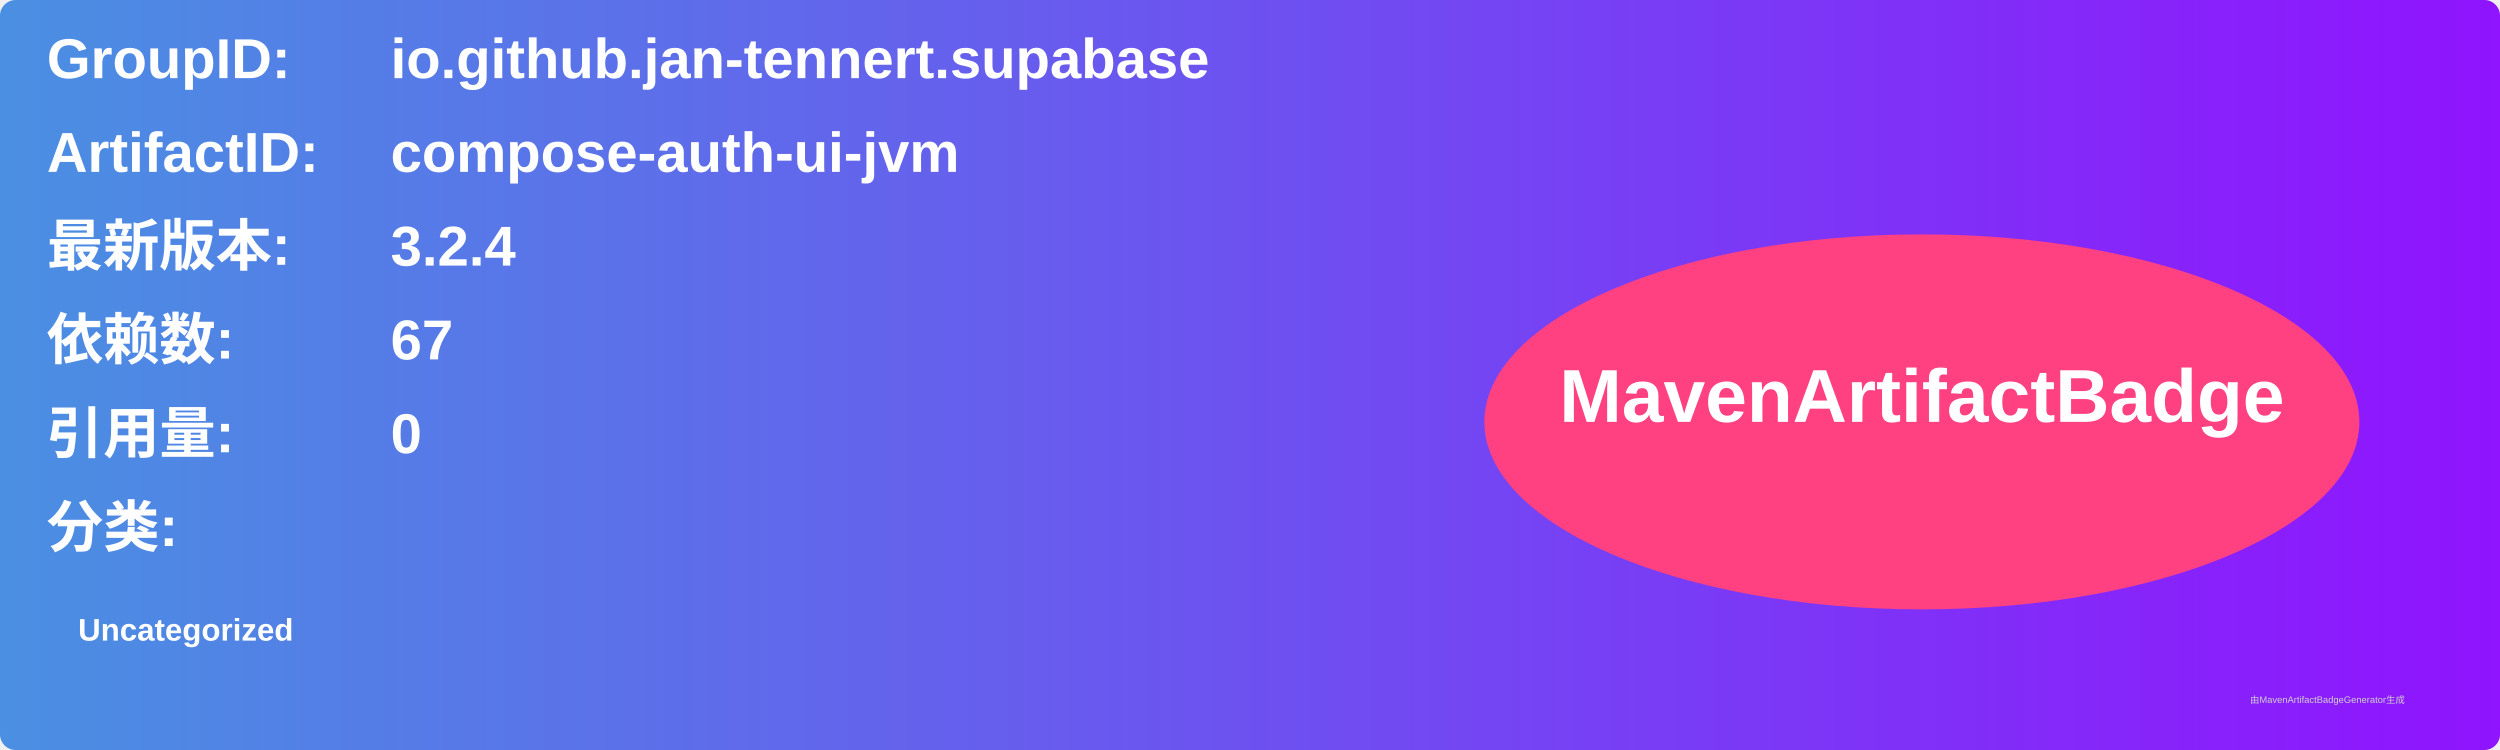
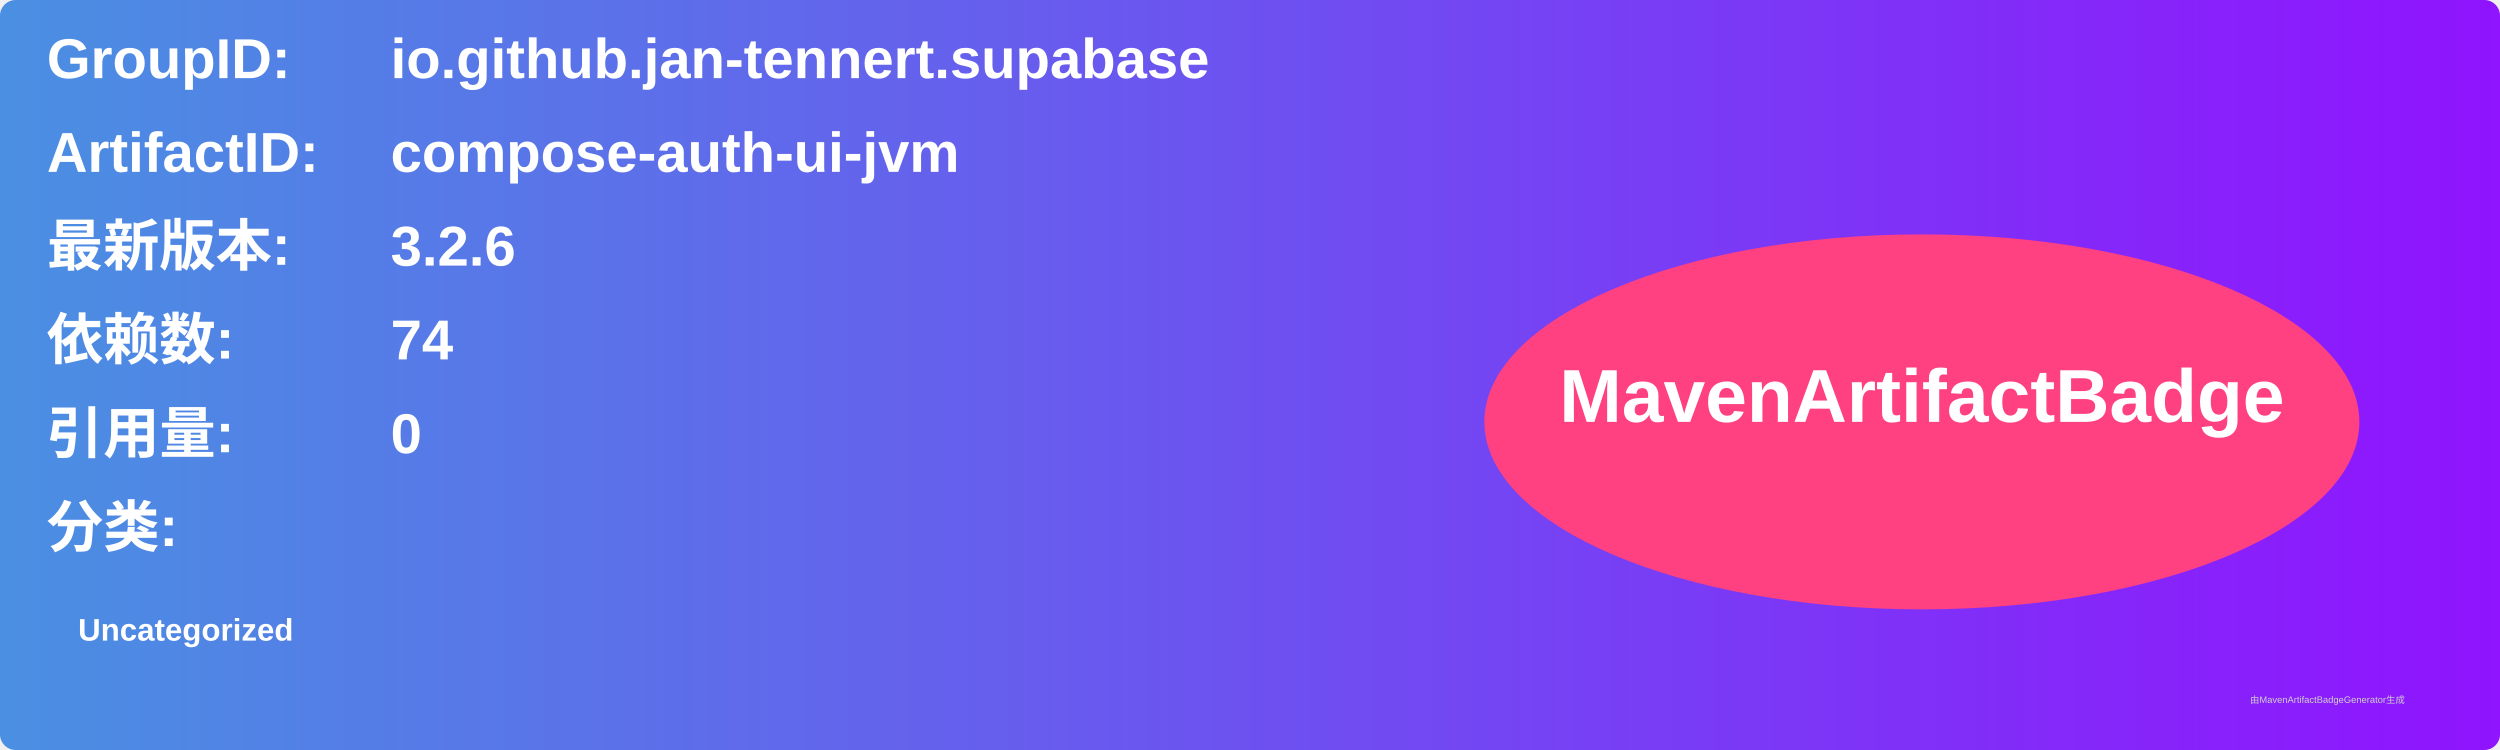
<svg xmlns="http://www.w3.org/2000/svg" width="800" height="240" viewBox="0 0 800 240">
  <linearGradient id="grad" x1="0%" y1="0%" x2="100%" y2="0%">
    <stop offset="0%" stop-color="#4a90e2" />
    <stop offset="100%" stop-color="#9013fe" />
  </linearGradient>
  <rect width="100%" height="100%" rx="5" ry="5" fill="url(#grad)" />
  <g transform="translate(15, 15)">
    <text x="0" y="10" font-family="Arial" font-size="18" fill="white" font-weight="bold" width="260">GroupID:</text>
    <text x="110" y="10" font-family="Arial" font-size="18" fill="white" font-weight="bold" width="460">io.github.jan-tennert.supabase</text>
    <text x="0" y="40" font-family="Arial" font-size="18" fill="white" font-weight="bold" width="260">ArtifactID:</text>
    <text x="110" y="40" font-family="Arial" font-size="18" fill="white" font-weight="bold" width="460">compose-auth-ui-jvm</text>
    <text x="0" y="70" font-family="Arial" font-size="18" fill="white" font-weight="bold">最新版本:</text>
    <text x="110" y="70" font-family="Arial" font-size="18" fill="white" font-weight="bold">
-       <tspan font-weight="bold">3.2.4</tspan>
+       <tspan font-weight="bold">3.2.6</tspan>
    </text>
    <text x="0" y="100" font-family="Arial" font-size="18" fill="white" font-weight="bold">依赖数: </text>
    <text x="110" y="100" font-family="Arial" font-size="18" fill="white">
-       <tspan font-weight="bold">67</tspan>
+       <tspan font-weight="bold">74</tspan>
    </text>
    <text x="0" y="130" font-family="Arial" font-size="18" fill="white" font-weight="bold">引用量: </text>
    <text x="110" y="130" font-family="Arial" font-size="18" fill="white">
      <tspan font-weight="bold">0</tspan>
    </text>
    <text x="0" y="160" font-family="Arial" font-size="18" fill="white" font-weight="bold">分类:</text>
    <text x="10" y="190" font-family="Arial" font-size="10" fill="white">
      <tspan font-weight="bold">Uncategorized</tspan>
    </text>
    <ellipse cx="600" cy="120" rx="140" ry="60" fill="#ff4081" />
    <text x="600" y="120" text-anchor="middle" font-family="Arial" font-size="24" fill="white" font-weight="bold">MavenArtifactBadge</text>
  </g>
  <text x="720" y="225" font-family="Arial" font-size="3" fill="#d0d0d0">由MavenArtifactBadgeGenerator生成</text>
</svg>
